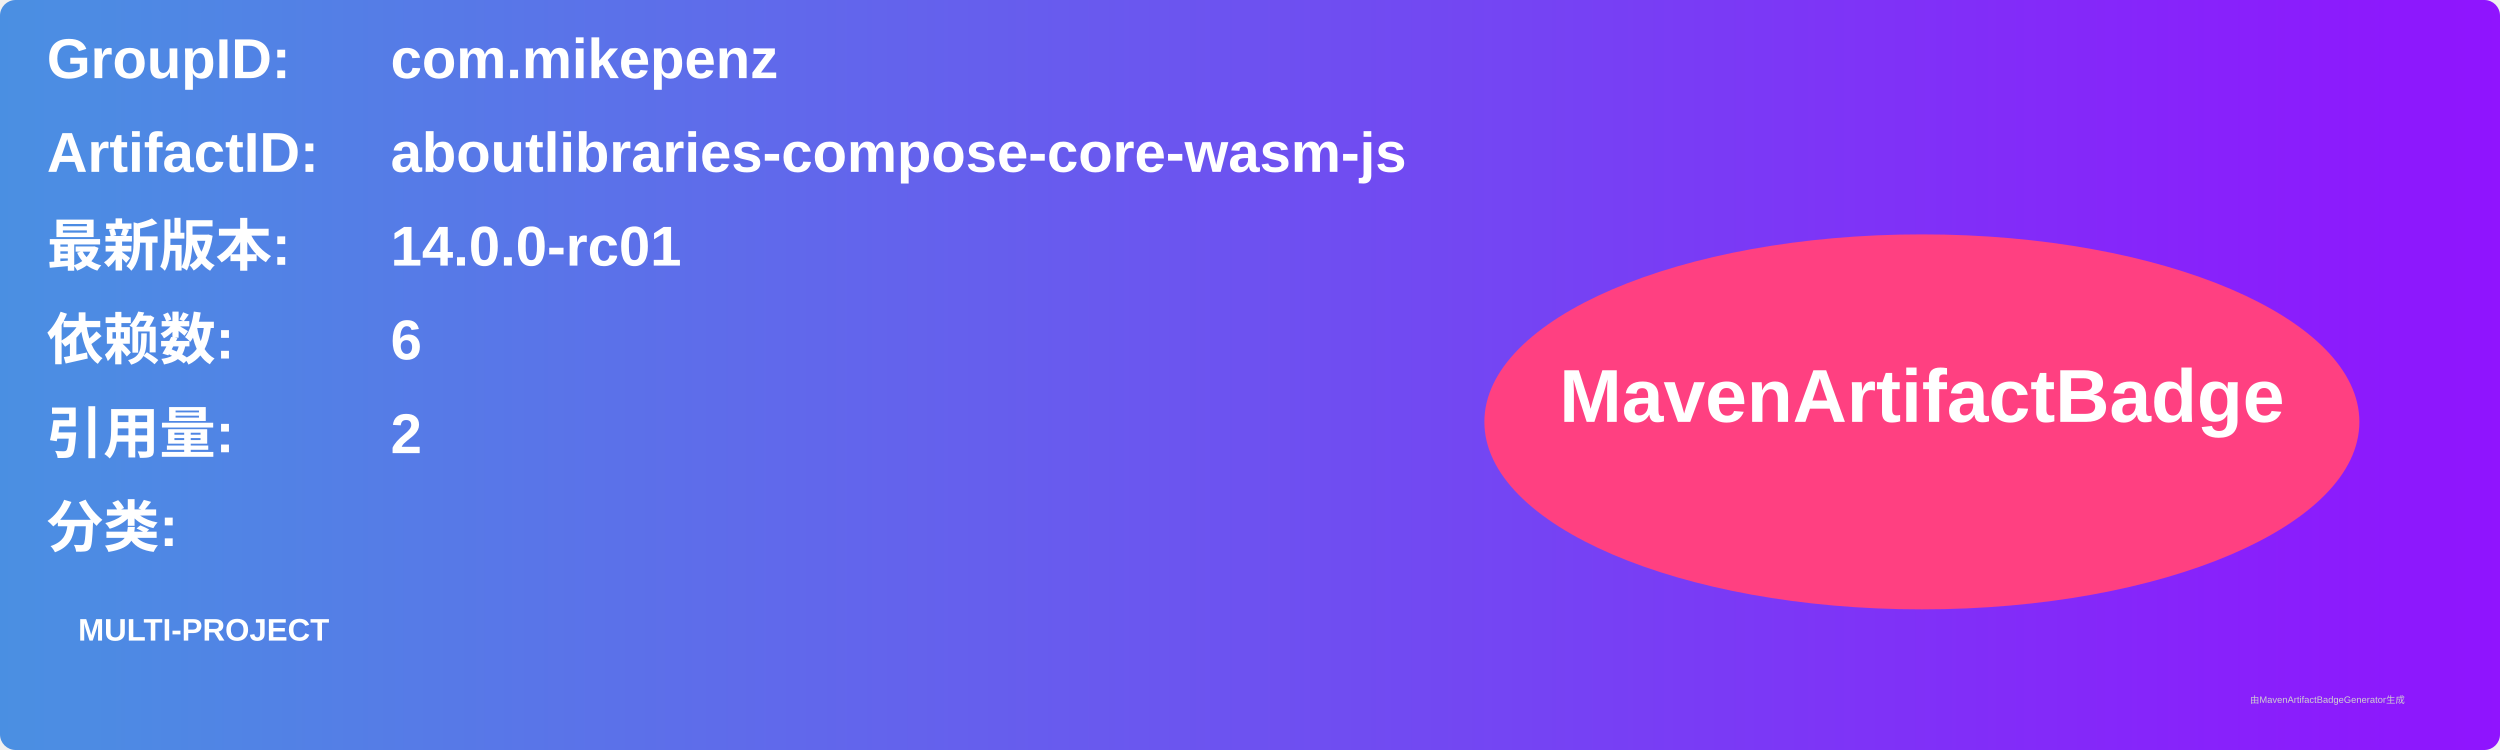
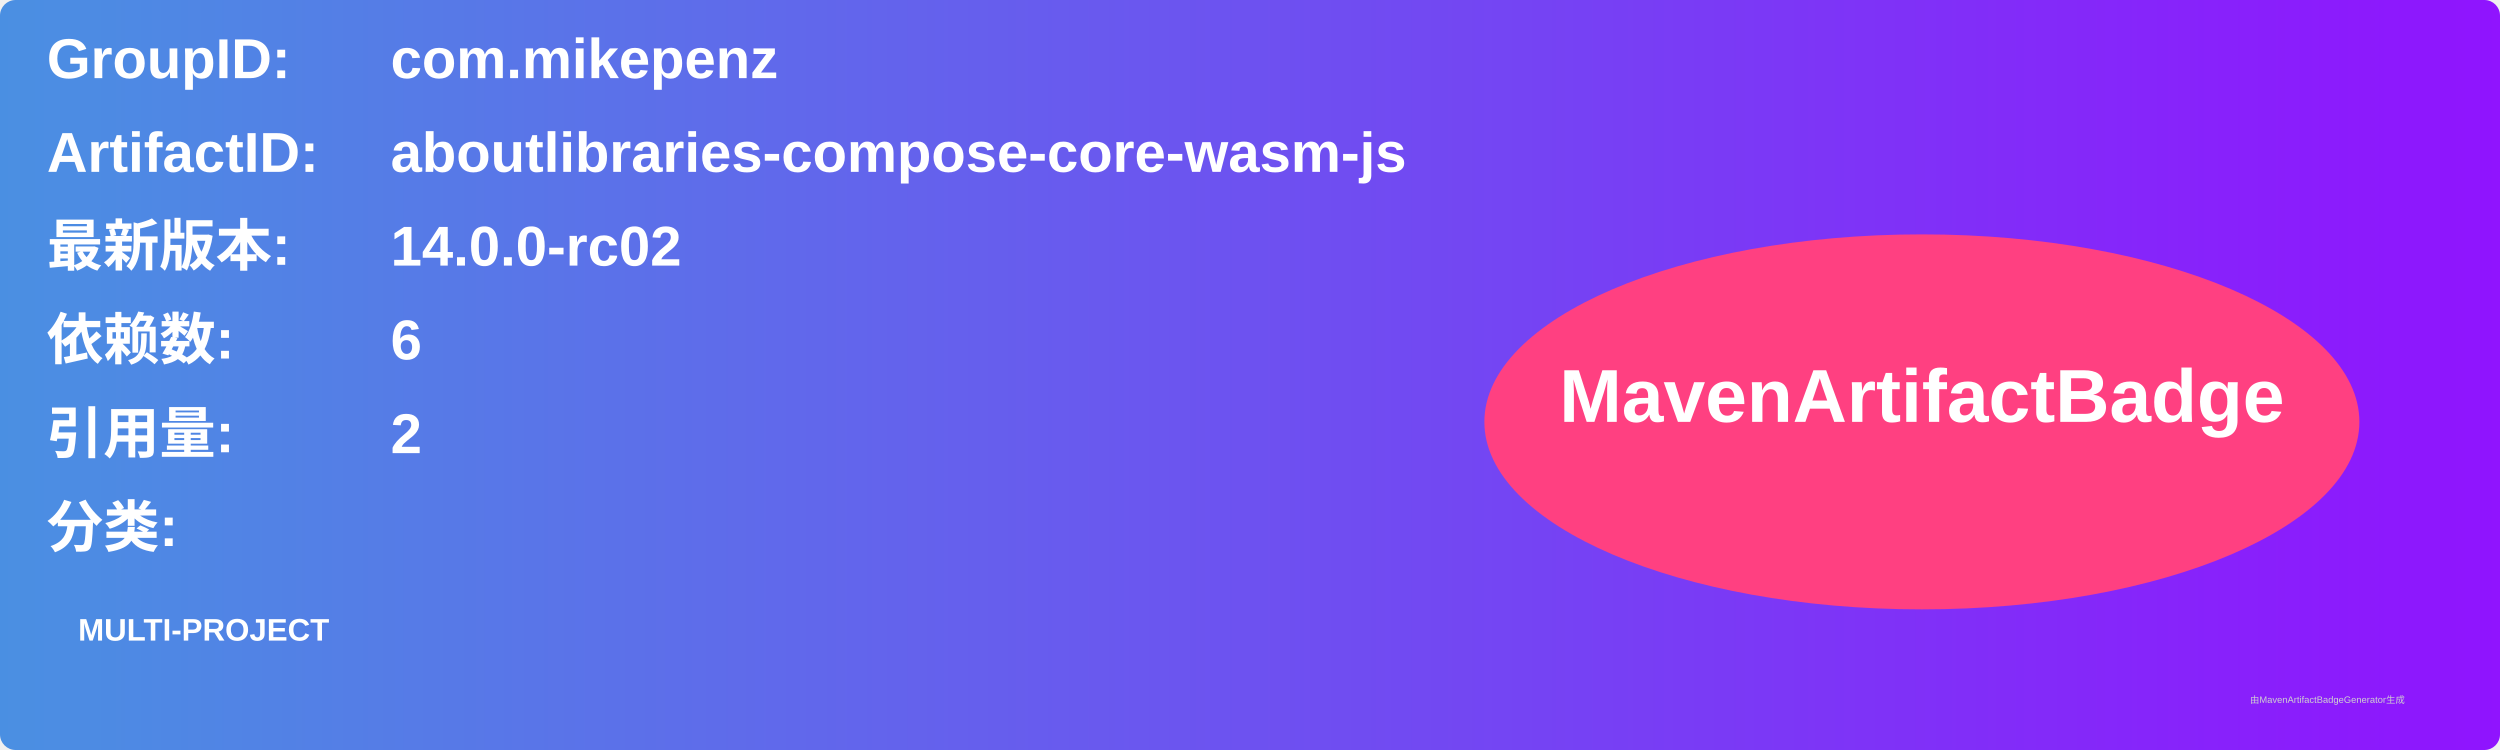
<svg xmlns="http://www.w3.org/2000/svg" width="800" height="240" viewBox="0 0 800 240">
  <linearGradient id="grad" x1="0%" y1="0%" x2="100%" y2="0%">
    <stop offset="0%" stop-color="#4a90e2" />
    <stop offset="100%" stop-color="#9013fe" />
  </linearGradient>
  <rect width="100%" height="100%" rx="5" ry="5" fill="url(#grad)" />
  <g transform="translate(15, 15)">
    <text x="0" y="10" font-family="Arial" font-size="18" fill="white" font-weight="bold" width="260">GroupID:</text>
    <text x="110" y="10" font-family="Arial" font-size="18" fill="white" font-weight="bold" width="460">com.mikepenz</text>
    <text x="0" y="40" font-family="Arial" font-size="18" fill="white" font-weight="bold" width="260">ArtifactID:</text>
    <text x="110" y="40" font-family="Arial" font-size="18" fill="white" font-weight="bold" width="460">aboutlibraries-compose-core-wasm-js</text>
    <text x="0" y="70" font-family="Arial" font-size="18" fill="white" font-weight="bold">最新版本:</text>
    <text x="110" y="70" font-family="Arial" font-size="18" fill="white" font-weight="bold">
-       <tspan font-weight="bold">14.0.0-rc01</tspan>
+       <tspan font-weight="bold">14.0.0-rc02</tspan>
    </text>
    <text x="0" y="100" font-family="Arial" font-size="18" fill="white" font-weight="bold">依赖数: </text>
    <text x="110" y="100" font-family="Arial" font-size="18" fill="white">
      <tspan font-weight="bold">6</tspan>
    </text>
    <text x="0" y="130" font-family="Arial" font-size="18" fill="white" font-weight="bold">引用量: </text>
    <text x="110" y="130" font-family="Arial" font-size="18" fill="white">
      <tspan font-weight="bold">2</tspan>
    </text>
    <text x="0" y="160" font-family="Arial" font-size="18" fill="white" font-weight="bold">分类:</text>
    <text x="10" y="190" font-family="Arial" font-size="10" fill="white">
      <tspan font-weight="bold">MULTI-PROJECT</tspan>
    </text>
    <ellipse cx="600" cy="120" rx="140" ry="60" fill="#ff4081" />
    <text x="600" y="120" text-anchor="middle" font-family="Arial" font-size="24" fill="white" font-weight="bold">MavenArtifactBadge</text>
  </g>
  <text x="720" y="225" font-family="Arial" font-size="3" fill="#d0d0d0">由MavenArtifactBadgeGenerator生成</text>
</svg>
